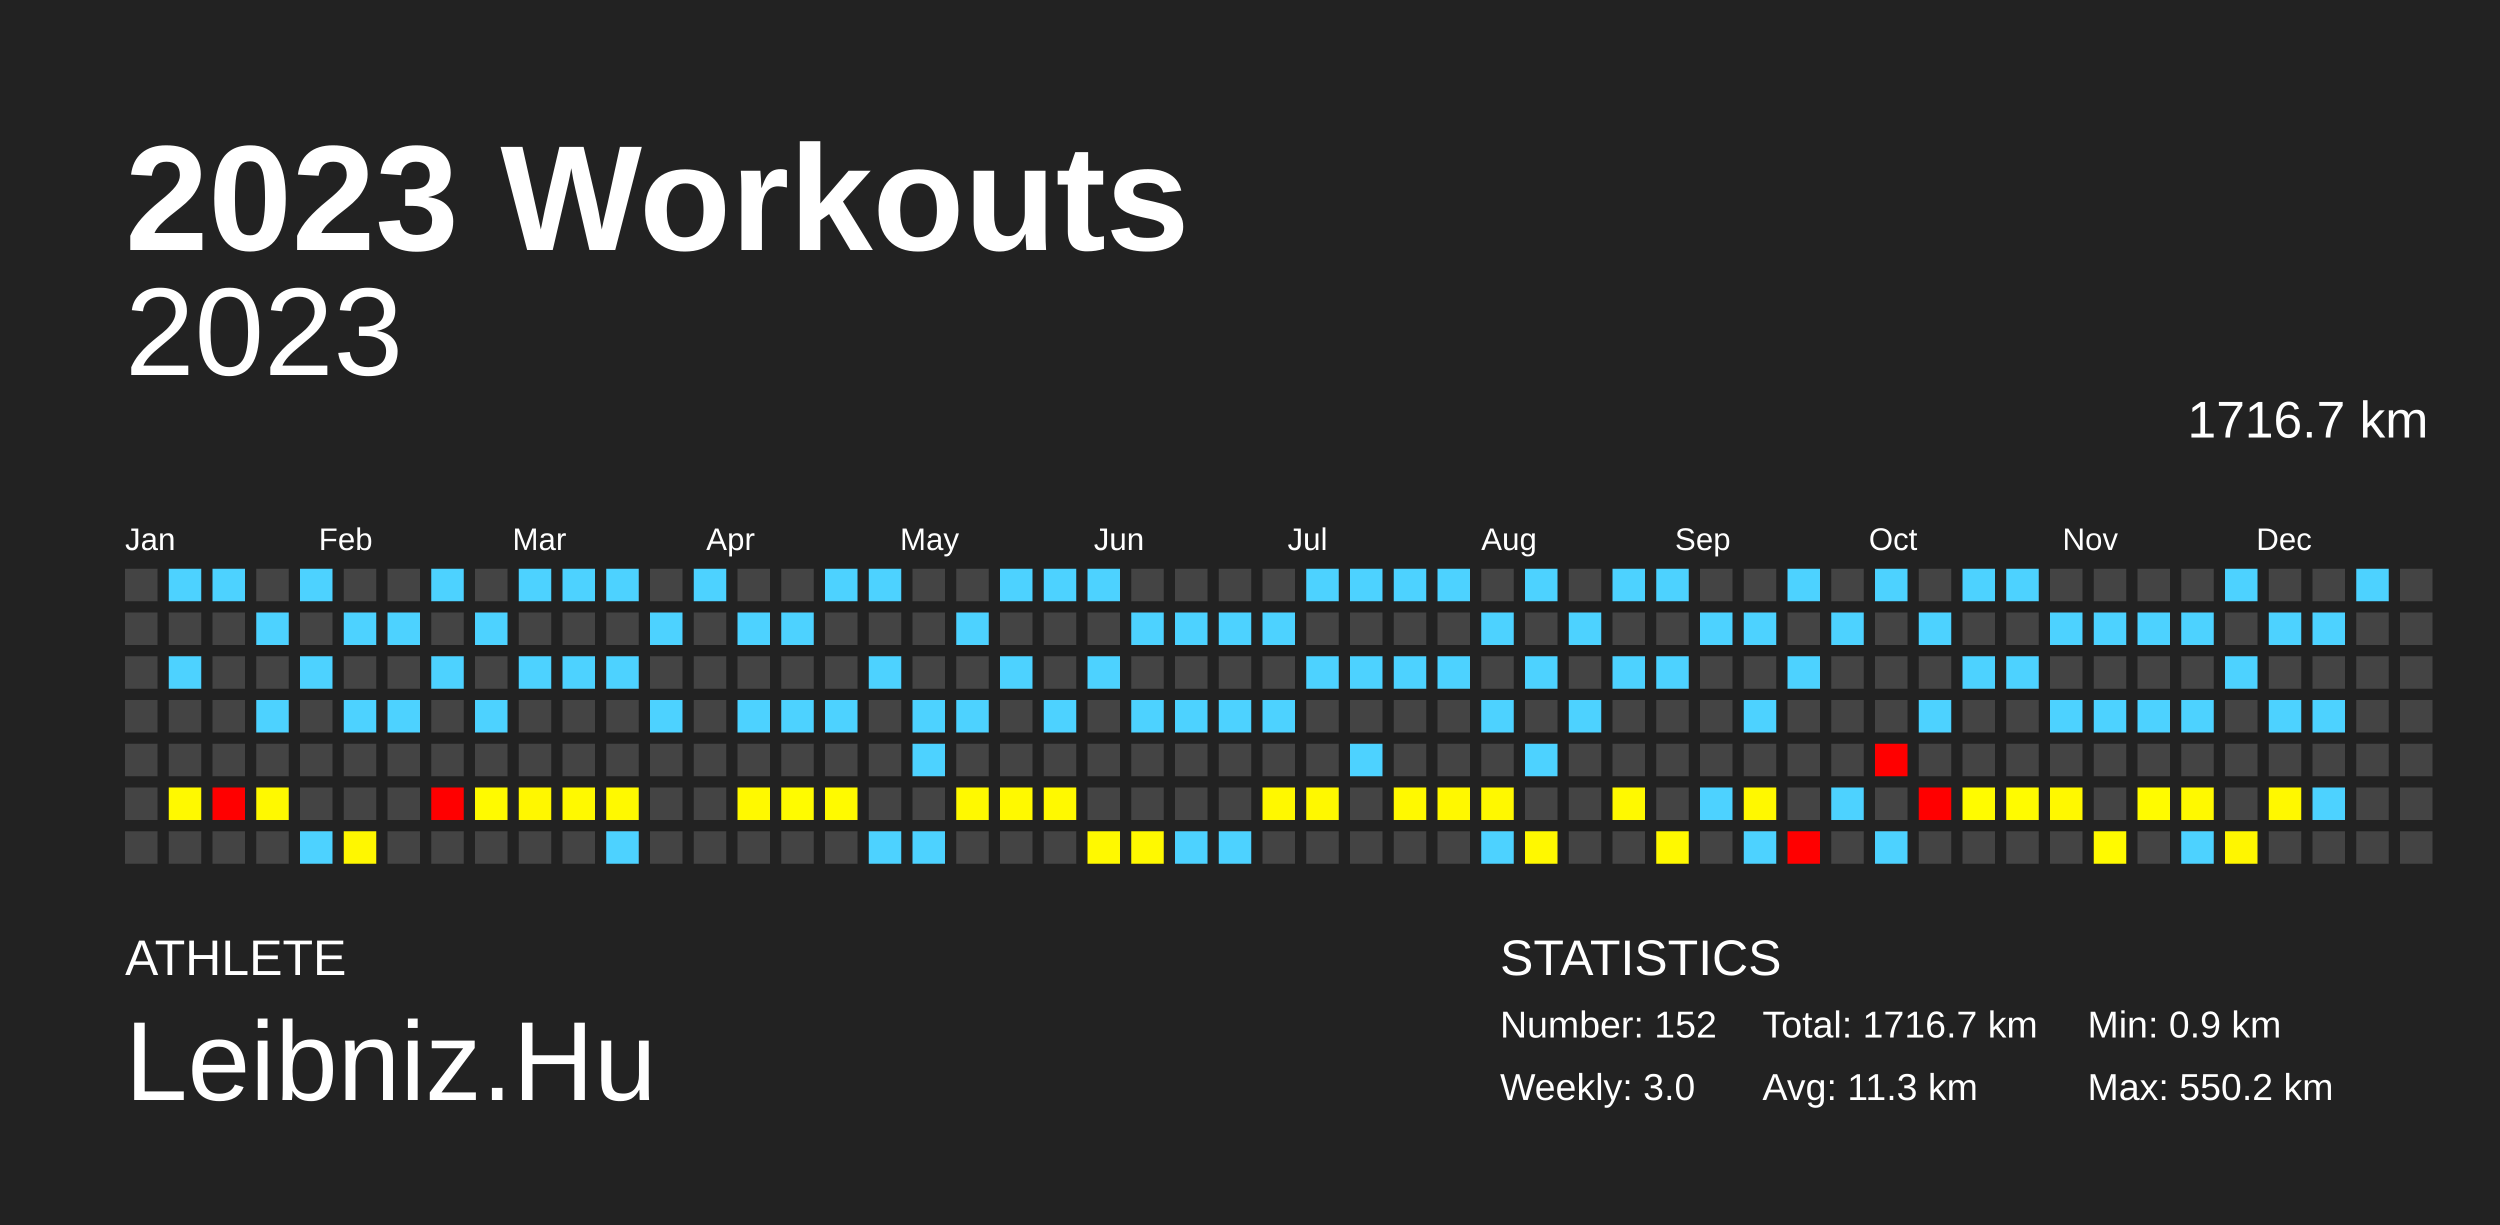
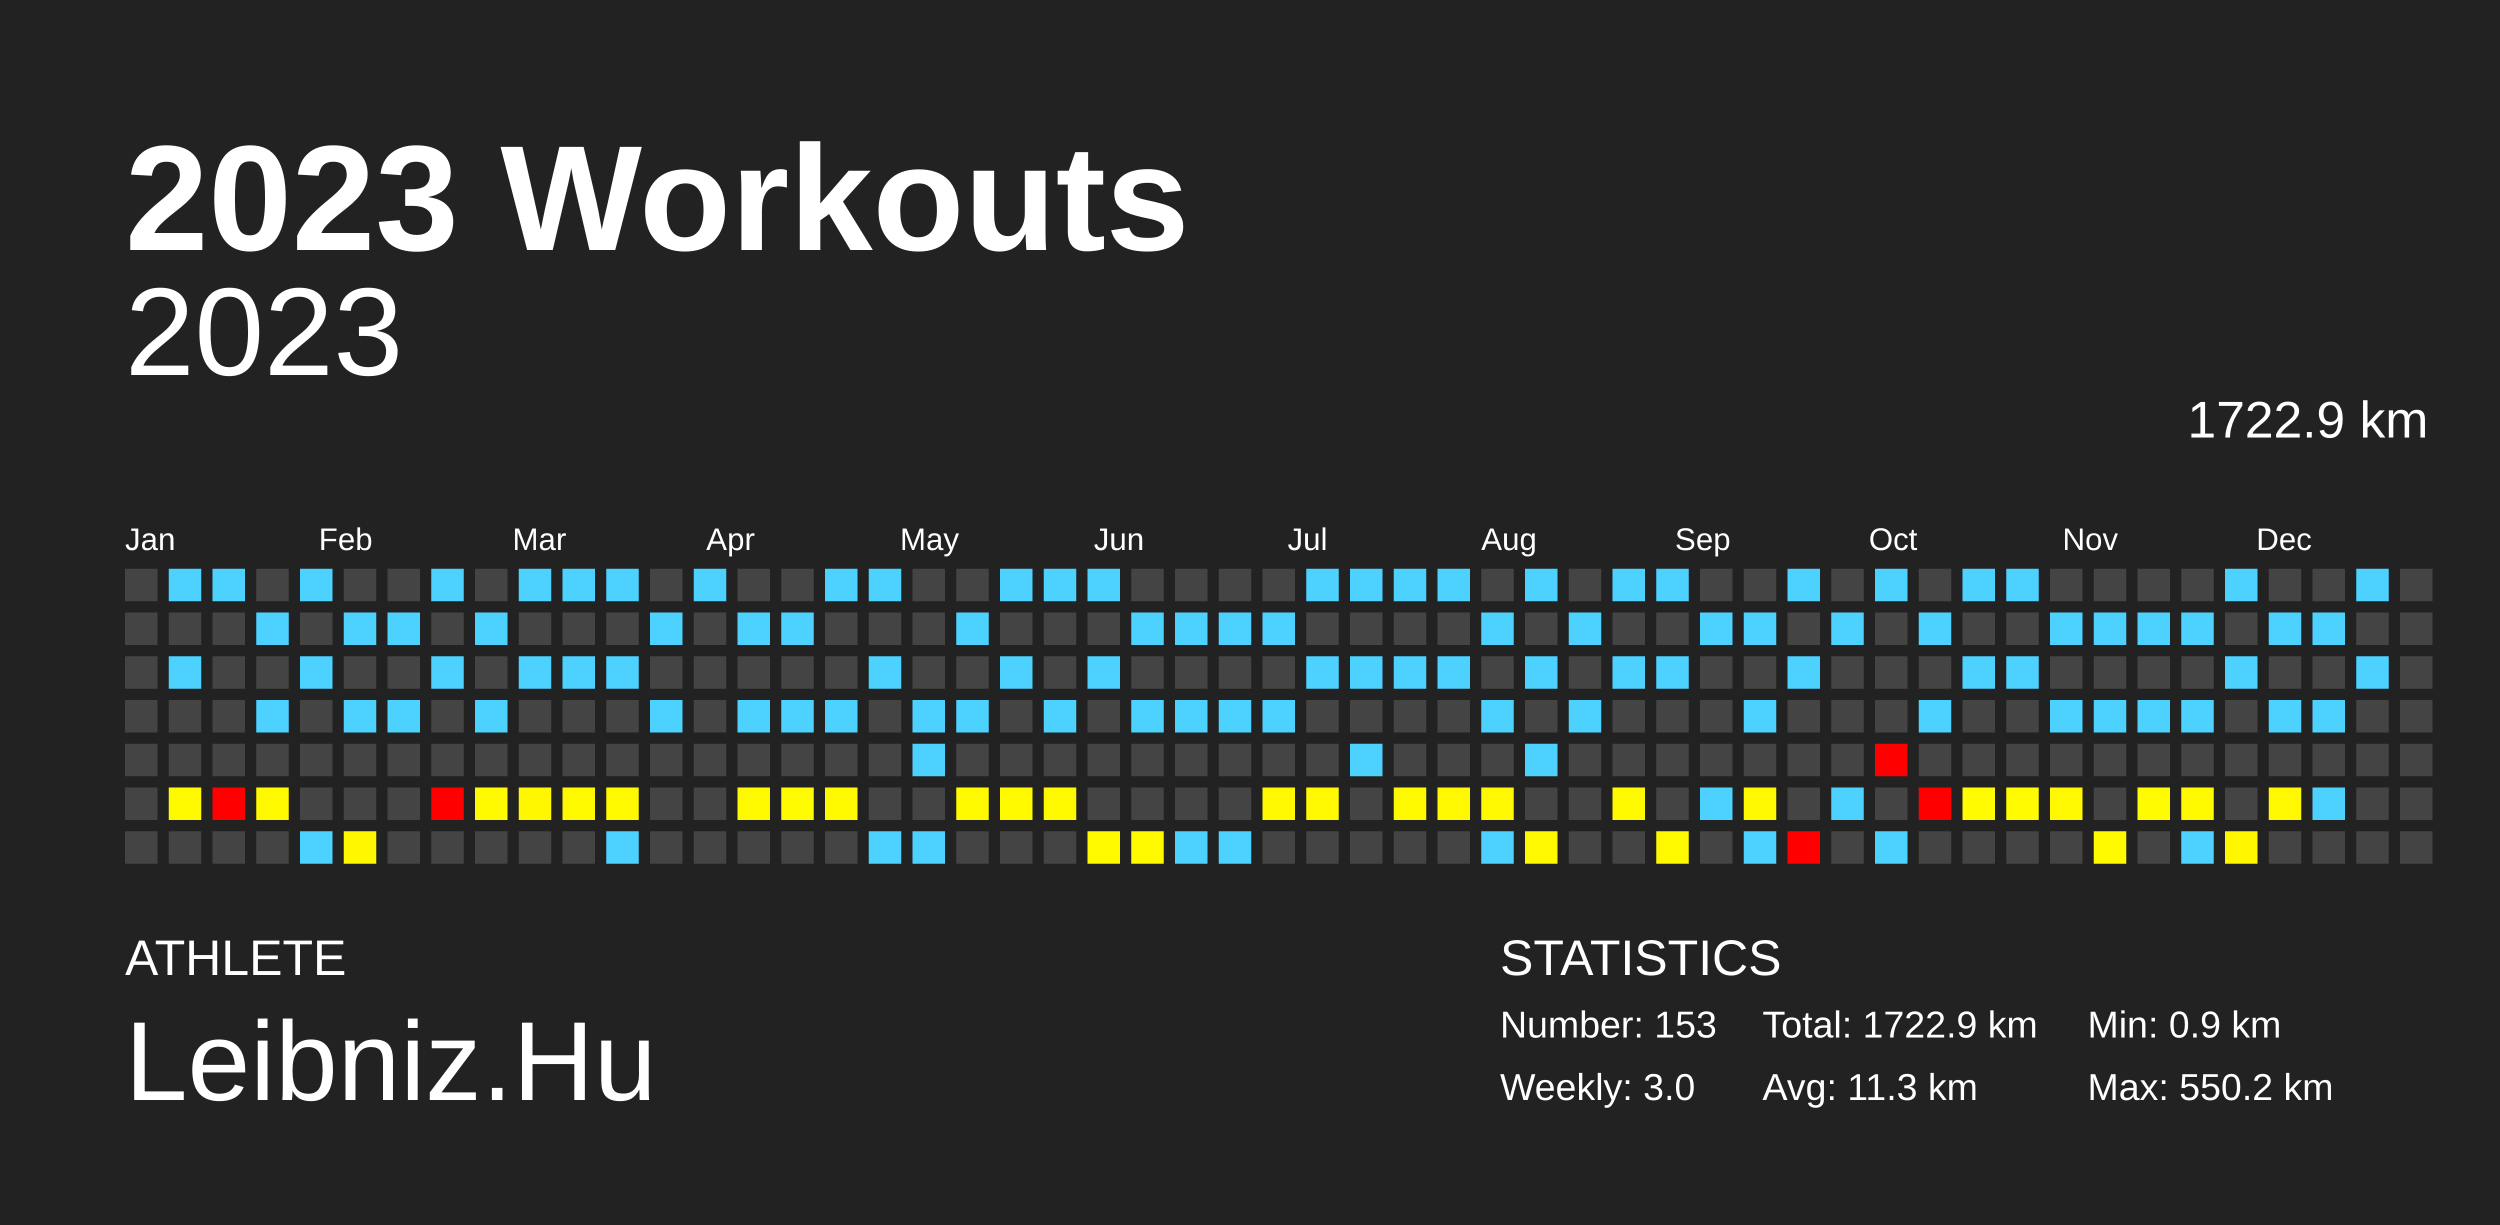
<svg xmlns="http://www.w3.org/2000/svg" baseProfile="full" height="98mm" version="1.1" viewBox="0,0,200,98" width="200mm">
  <defs />
  <rect fill="#222222" height="98" width="200" x="0" y="0" />
  <text fill="#FFFFFF" style="font-size:12px; font-family:Arial; font-weight:bold;" x="10" y="20">2023 Workouts</text>
  <text fill="#FFFFFF" style="font-size:4px; font-family:Arial" x="10" y="78">ATHLETE</text>
  <text fill="#FFFFFF" style="font-size:9px; font-family:Arial" x="10" y="88">Leibniz.Hu</text>
  <text fill="#FFFFFF" style="font-size:4px; font-family:Arial" x="120" y="78">STATISTICS</text>
-   <text fill="#FFFFFF" style="font-size:3px; font-family:Arial" x="120" y="83">Number: 152</text>
+   <text fill="#FFFFFF" style="font-size:3px; font-family:Arial" x="120" y="83">Number: 153</text>
  <text fill="#FFFFFF" style="font-size:3px; font-family:Arial" x="120" y="88">Weekly: 3.0</text>
-   <text fill="#FFFFFF" style="font-size:3px; font-family:Arial" x="141" y="83">Total: 1716.7 km</text>
+   <text fill="#FFFFFF" style="font-size:3px; font-family:Arial" x="141" y="83">Total: 1722.9 km</text>
  <text fill="#FFFFFF" style="font-size:3px; font-family:Arial" x="141" y="88">Avg: 11.3 km</text>
  <text fill="#FFFFFF" style="font-size:3px; font-family:Arial" x="167" y="83">Min: 0.9 km</text>
  <text fill="#FFFFFF" style="font-size:3px; font-family:Arial" x="167" y="88">Max: 550.2 km</text>
  <text alignment-baseline="hanging" fill="#FFFFFF" style="font-size:10.0px; font-family:Arial;" x="10" y="30">2023</text>
-   <text alignment-baseline="hanging" fill="#FFFFFF" style="font-size:4.125px; font-family:Arial;" x="175" y="35">1716.7 km</text>
+   <text alignment-baseline="hanging" fill="#FFFFFF" style="font-size:4.125px; font-family:Arial;" x="175" y="35">1722.9 km</text>
  <text fill="#FFFFFF" style="font-size:2.5px; font-family:Arial" x="10.0" y="44">Jan</text>
  <text fill="#FFFFFF" style="font-size:2.5px; font-family:Arial" x="25.5" y="44">Feb</text>
  <text fill="#FFFFFF" style="font-size:2.5px; font-family:Arial" x="41.0" y="44">Mar</text>
  <text fill="#FFFFFF" style="font-size:2.5px; font-family:Arial" x="56.5" y="44">Apr</text>
  <text fill="#FFFFFF" style="font-size:2.5px; font-family:Arial" x="72.0" y="44">May</text>
  <text fill="#FFFFFF" style="font-size:2.5px; font-family:Arial" x="87.5" y="44">Jun</text>
  <text fill="#FFFFFF" style="font-size:2.5px; font-family:Arial" x="103.0" y="44">Jul</text>
  <text fill="#FFFFFF" style="font-size:2.5px; font-family:Arial" x="118.5" y="44">Aug</text>
  <text fill="#FFFFFF" style="font-size:2.5px; font-family:Arial" x="134.0" y="44">Sep</text>
  <text fill="#FFFFFF" style="font-size:2.5px; font-family:Arial" x="149.5" y="44">Oct</text>
  <text fill="#FFFFFF" style="font-size:2.5px; font-family:Arial" x="165.0" y="44">Nov</text>
  <text fill="#FFFFFF" style="font-size:2.5px; font-family:Arial" x="180.5" y="44">Dec</text>
  <rect fill="#444444" height="2.6" width="2.6" x="10.0" y="45.5" />
  <rect fill="#444444" height="2.6" width="2.6" x="10.0" y="49.0" />
  <rect fill="#444444" height="2.6" width="2.6" x="10.0" y="52.5" />
  <rect fill="#444444" height="2.6" width="2.6" x="10.0" y="56.0" />
  <rect fill="#444444" height="2.6" width="2.6" x="10.0" y="59.5" />
  <rect fill="#444444" height="2.6" width="2.6" x="10.0" y="63.0" />
  <rect fill="#444444" height="2.6" width="2.6" x="10.0" y="66.5" />
  <rect fill="#4dd2ff" height="2.6" width="2.6" x="13.5" y="45.5" />
  <rect fill="#444444" height="2.6" width="2.6" x="13.5" y="49.0" />
  <rect fill="#4dd2ff" height="2.6" width="2.6" x="13.5" y="52.5" />
  <rect fill="#444444" height="2.6" width="2.6" x="13.5" y="56.0" />
  <rect fill="#444444" height="2.6" width="2.6" x="13.5" y="59.5" />
  <rect fill="#fff900" height="2.6" width="2.6" x="13.5" y="63.0" />
  <rect fill="#444444" height="2.6" width="2.6" x="13.5" y="66.5" />
  <rect fill="#4dd2ff" height="2.6" width="2.6" x="17.0" y="45.5" />
  <rect fill="#444444" height="2.6" width="2.6" x="17.0" y="49.0" />
  <rect fill="#444444" height="2.6" width="2.6" x="17.0" y="52.5" />
  <rect fill="#444444" height="2.6" width="2.6" x="17.0" y="56.0" />
  <rect fill="#444444" height="2.6" width="2.6" x="17.0" y="59.5" />
  <rect fill="red" height="2.6" width="2.6" x="17.0" y="63.0" />
  <rect fill="#444444" height="2.6" width="2.6" x="17.0" y="66.5" />
  <rect fill="#444444" height="2.6" width="2.6" x="20.5" y="45.5" />
  <rect fill="#4dd2ff" height="2.6" width="2.6" x="20.5" y="49.0" />
  <rect fill="#444444" height="2.6" width="2.6" x="20.5" y="52.5" />
  <rect fill="#4dd2ff" height="2.6" width="2.6" x="20.5" y="56.0" />
  <rect fill="#444444" height="2.6" width="2.6" x="20.5" y="59.5" />
  <rect fill="#fff900" height="2.6" width="2.6" x="20.5" y="63.0" />
  <rect fill="#444444" height="2.6" width="2.6" x="20.5" y="66.5" />
  <rect fill="#4dd2ff" height="2.6" width="2.6" x="24.0" y="45.5" />
  <rect fill="#444444" height="2.6" width="2.6" x="24.0" y="49.0" />
  <rect fill="#4dd2ff" height="2.6" width="2.6" x="24.0" y="52.5" />
  <rect fill="#444444" height="2.6" width="2.6" x="24.0" y="56.0" />
  <rect fill="#444444" height="2.6" width="2.6" x="24.0" y="59.5" />
  <rect fill="#444444" height="2.6" width="2.6" x="24.0" y="63.0" />
  <rect fill="#4dd2ff" height="2.6" width="2.6" x="24.0" y="66.5" />
  <rect fill="#444444" height="2.6" width="2.6" x="27.5" y="45.5" />
  <rect fill="#4dd2ff" height="2.6" width="2.6" x="27.5" y="49.0" />
  <rect fill="#444444" height="2.6" width="2.6" x="27.5" y="52.5" />
  <rect fill="#4dd2ff" height="2.6" width="2.6" x="27.5" y="56.0" />
  <rect fill="#444444" height="2.6" width="2.6" x="27.5" y="59.5" />
  <rect fill="#444444" height="2.6" width="2.6" x="27.5" y="63.0" />
  <rect fill="#fff700" height="2.6" width="2.6" x="27.5" y="66.5" />
  <rect fill="#444444" height="2.6" width="2.6" x="31.0" y="45.5" />
  <rect fill="#4dd2ff" height="2.6" width="2.6" x="31.0" y="49.0" />
  <rect fill="#444444" height="2.6" width="2.6" x="31.0" y="52.5" />
  <rect fill="#4dd2ff" height="2.6" width="2.6" x="31.0" y="56.0" />
  <rect fill="#444444" height="2.6" width="2.6" x="31.0" y="59.5" />
  <rect fill="#444444" height="2.6" width="2.6" x="31.0" y="63.0" />
  <rect fill="#444444" height="2.6" width="2.6" x="31.0" y="66.5" />
  <rect fill="#4dd2ff" height="2.6" width="2.6" x="34.5" y="45.5" />
  <rect fill="#444444" height="2.6" width="2.6" x="34.5" y="49.0" />
  <rect fill="#4dd2ff" height="2.6" width="2.6" x="34.5" y="52.5" />
  <rect fill="#444444" height="2.6" width="2.6" x="34.5" y="56.0" />
  <rect fill="#444444" height="2.6" width="2.6" x="34.5" y="59.5" />
  <rect fill="red" height="2.6" width="2.6" x="34.5" y="63.0" />
  <rect fill="#444444" height="2.6" width="2.6" x="34.5" y="66.5" />
  <rect fill="#444444" height="2.6" width="2.6" x="38.0" y="45.5" />
  <rect fill="#4dd2ff" height="2.6" width="2.6" x="38.0" y="49.0" />
  <rect fill="#444444" height="2.6" width="2.6" x="38.0" y="52.5" />
  <rect fill="#4dd2ff" height="2.6" width="2.6" x="38.0" y="56.0" />
  <rect fill="#444444" height="2.6" width="2.6" x="38.0" y="59.5" />
  <rect fill="#fffa00" height="2.6" width="2.6" x="38.0" y="63.0" />
  <rect fill="#444444" height="2.6" width="2.6" x="38.0" y="66.5" />
  <rect fill="#4dd2ff" height="2.6" width="2.6" x="41.5" y="45.5" />
  <rect fill="#444444" height="2.6" width="2.6" x="41.5" y="49.0" />
  <rect fill="#4dd2ff" height="2.6" width="2.6" x="41.5" y="52.5" />
  <rect fill="#444444" height="2.6" width="2.6" x="41.5" y="56.0" />
  <rect fill="#444444" height="2.6" width="2.6" x="41.5" y="59.5" />
  <rect fill="#fff700" height="2.6" width="2.6" x="41.5" y="63.0" />
  <rect fill="#444444" height="2.6" width="2.6" x="41.5" y="66.5" />
  <rect fill="#4dd2ff" height="2.6" width="2.6" x="45.0" y="45.5" />
  <rect fill="#444444" height="2.6" width="2.6" x="45.0" y="49.0" />
  <rect fill="#4dd2ff" height="2.6" width="2.6" x="45.0" y="52.5" />
  <rect fill="#444444" height="2.6" width="2.6" x="45.0" y="56.0" />
  <rect fill="#444444" height="2.6" width="2.6" x="45.0" y="59.5" />
  <rect fill="#fff900" height="2.6" width="2.6" x="45.0" y="63.0" />
  <rect fill="#444444" height="2.6" width="2.6" x="45.0" y="66.5" />
  <rect fill="#4dd2ff" height="2.6" width="2.6" x="48.5" y="45.5" />
  <rect fill="#444444" height="2.6" width="2.6" x="48.5" y="49.0" />
  <rect fill="#4dd2ff" height="2.6" width="2.6" x="48.5" y="52.5" />
  <rect fill="#444444" height="2.6" width="2.6" x="48.5" y="56.0" />
  <rect fill="#444444" height="2.6" width="2.6" x="48.5" y="59.5" />
  <rect fill="#fff900" height="2.6" width="2.6" x="48.5" y="63.0" />
  <rect fill="#4dd2ff" height="2.6" width="2.6" x="48.5" y="66.5" />
  <rect fill="#444444" height="2.6" width="2.6" x="52.0" y="45.5" />
  <rect fill="#4dd2ff" height="2.6" width="2.6" x="52.0" y="49.0" />
  <rect fill="#444444" height="2.6" width="2.6" x="52.0" y="52.5" />
  <rect fill="#4dd2ff" height="2.6" width="2.6" x="52.0" y="56.0" />
  <rect fill="#444444" height="2.6" width="2.6" x="52.0" y="59.5" />
  <rect fill="#444444" height="2.6" width="2.6" x="52.0" y="63.0" />
  <rect fill="#444444" height="2.6" width="2.6" x="52.0" y="66.5" />
  <rect fill="#4dd2ff" height="2.6" width="2.6" x="55.5" y="45.5" />
  <rect fill="#444444" height="2.6" width="2.6" x="55.5" y="49.0" />
  <rect fill="#444444" height="2.6" width="2.6" x="55.5" y="52.5" />
  <rect fill="#444444" height="2.6" width="2.6" x="55.5" y="56.0" />
  <rect fill="#444444" height="2.6" width="2.6" x="55.5" y="59.5" />
  <rect fill="#444444" height="2.6" width="2.6" x="55.5" y="63.0" />
  <rect fill="#444444" height="2.6" width="2.6" x="55.5" y="66.5" />
  <rect fill="#444444" height="2.6" width="2.6" x="59.0" y="45.5" />
  <rect fill="#4dd2ff" height="2.6" width="2.6" x="59.0" y="49.0" />
  <rect fill="#444444" height="2.6" width="2.6" x="59.0" y="52.5" />
  <rect fill="#4dd2ff" height="2.6" width="2.6" x="59.0" y="56.0" />
  <rect fill="#444444" height="2.6" width="2.6" x="59.0" y="59.5" />
  <rect fill="#fff900" height="2.6" width="2.6" x="59.0" y="63.0" />
  <rect fill="#444444" height="2.6" width="2.6" x="59.0" y="66.5" />
  <rect fill="#444444" height="2.6" width="2.6" x="62.5" y="45.5" />
  <rect fill="#4dd2ff" height="2.6" width="2.6" x="62.5" y="49.0" />
  <rect fill="#444444" height="2.6" width="2.6" x="62.5" y="52.5" />
  <rect fill="#4dd2ff" height="2.6" width="2.6" x="62.5" y="56.0" />
  <rect fill="#444444" height="2.6" width="2.6" x="62.5" y="59.5" />
  <rect fill="#fffb00" height="2.6" width="2.6" x="62.5" y="63.0" />
  <rect fill="#444444" height="2.6" width="2.6" x="62.5" y="66.5" />
  <rect fill="#4dd2ff" height="2.6" width="2.6" x="66.0" y="45.5" />
  <rect fill="#444444" height="2.6" width="2.6" x="66.0" y="49.0" />
  <rect fill="#444444" height="2.6" width="2.6" x="66.0" y="52.5" />
  <rect fill="#4dd2ff" height="2.6" width="2.6" x="66.0" y="56.0" />
  <rect fill="#444444" height="2.6" width="2.6" x="66.0" y="59.5" />
  <rect fill="#fffa00" height="2.6" width="2.6" x="66.0" y="63.0" />
  <rect fill="#444444" height="2.6" width="2.6" x="66.0" y="66.5" />
  <rect fill="#4dd2ff" height="2.6" width="2.6" x="69.5" y="45.5" />
  <rect fill="#444444" height="2.6" width="2.6" x="69.5" y="49.0" />
  <rect fill="#4dd2ff" height="2.6" width="2.6" x="69.5" y="52.5" />
  <rect fill="#444444" height="2.6" width="2.6" x="69.5" y="56.0" />
  <rect fill="#444444" height="2.6" width="2.6" x="69.5" y="59.5" />
  <rect fill="#444444" height="2.6" width="2.6" x="69.5" y="63.0" />
  <rect fill="#4dd2ff" height="2.6" width="2.6" x="69.5" y="66.5" />
  <rect fill="#444444" height="2.6" width="2.6" x="73.0" y="45.5" />
  <rect fill="#444444" height="2.6" width="2.6" x="73.0" y="49.0" />
  <rect fill="#444444" height="2.6" width="2.6" x="73.0" y="52.5" />
  <rect fill="#4dd2ff" height="2.6" width="2.6" x="73.0" y="56.0" />
  <rect fill="#4dd2ff" height="2.6" width="2.6" x="73.0" y="59.5" />
  <rect fill="#444444" height="2.6" width="2.6" x="73.0" y="63.0" />
  <rect fill="#4dd2ff" height="2.6" width="2.6" x="73.0" y="66.5" />
  <rect fill="#444444" height="2.6" width="2.6" x="76.5" y="45.5" />
  <rect fill="#4dd2ff" height="2.6" width="2.6" x="76.5" y="49.0" />
  <rect fill="#444444" height="2.6" width="2.6" x="76.5" y="52.5" />
  <rect fill="#4dd2ff" height="2.6" width="2.6" x="76.5" y="56.0" />
  <rect fill="#444444" height="2.6" width="2.6" x="76.5" y="59.5" />
  <rect fill="#fff900" height="2.6" width="2.6" x="76.5" y="63.0" />
  <rect fill="#444444" height="2.6" width="2.6" x="76.5" y="66.5" />
  <rect fill="#4dd2ff" height="2.6" width="2.6" x="80.0" y="45.5" />
  <rect fill="#444444" height="2.6" width="2.6" x="80.0" y="49.0" />
  <rect fill="#4dd2ff" height="2.6" width="2.6" x="80.0" y="52.5" />
  <rect fill="#444444" height="2.6" width="2.6" x="80.0" y="56.0" />
  <rect fill="#444444" height="2.6" width="2.6" x="80.0" y="59.5" />
  <rect fill="#fff900" height="2.6" width="2.6" x="80.0" y="63.0" />
  <rect fill="#444444" height="2.6" width="2.6" x="80.0" y="66.5" />
  <rect fill="#4dd2ff" height="2.6" width="2.6" x="83.5" y="45.5" />
  <rect fill="#444444" height="2.6" width="2.6" x="83.5" y="49.0" />
  <rect fill="#444444" height="2.6" width="2.6" x="83.5" y="52.5" />
  <rect fill="#4dd2ff" height="2.6" width="2.6" x="83.5" y="56.0" />
  <rect fill="#444444" height="2.6" width="2.6" x="83.5" y="59.5" />
  <rect fill="#fff900" height="2.6" width="2.6" x="83.5" y="63.0" />
  <rect fill="#444444" height="2.6" width="2.6" x="83.5" y="66.5" />
  <rect fill="#4dd2ff" height="2.6" width="2.6" x="87.0" y="45.5" />
  <rect fill="#444444" height="2.6" width="2.6" x="87.0" y="49.0" />
  <rect fill="#4dd2ff" height="2.6" width="2.6" x="87.0" y="52.5" />
  <rect fill="#444444" height="2.6" width="2.6" x="87.0" y="56.0" />
  <rect fill="#444444" height="2.6" width="2.6" x="87.0" y="59.5" />
  <rect fill="#444444" height="2.6" width="2.6" x="87.0" y="63.0" />
  <rect fill="#fff900" height="2.6" width="2.6" x="87.0" y="66.5" />
  <rect fill="#444444" height="2.6" width="2.6" x="90.5" y="45.5" />
  <rect fill="#4dd2ff" height="2.6" width="2.6" x="90.5" y="49.0" />
  <rect fill="#444444" height="2.6" width="2.6" x="90.5" y="52.5" />
  <rect fill="#4dd2ff" height="2.6" width="2.6" x="90.5" y="56.0" />
  <rect fill="#444444" height="2.6" width="2.6" x="90.5" y="59.5" />
  <rect fill="#444444" height="2.6" width="2.6" x="90.5" y="63.0" />
  <rect fill="#fff900" height="2.6" width="2.6" x="90.5" y="66.5" />
  <rect fill="#444444" height="2.6" width="2.6" x="94.0" y="45.5" />
  <rect fill="#4dd2ff" height="2.6" width="2.6" x="94.0" y="49.0" />
  <rect fill="#444444" height="2.6" width="2.6" x="94.0" y="52.5" />
  <rect fill="#4dd2ff" height="2.6" width="2.6" x="94.0" y="56.0" />
  <rect fill="#444444" height="2.6" width="2.6" x="94.0" y="59.5" />
  <rect fill="#444444" height="2.6" width="2.6" x="94.0" y="63.0" />
  <rect fill="#4dd2ff" height="2.6" width="2.6" x="94.0" y="66.5" />
  <rect fill="#444444" height="2.6" width="2.6" x="97.5" y="45.5" />
  <rect fill="#4dd2ff" height="2.6" width="2.6" x="97.5" y="49.0" />
  <rect fill="#444444" height="2.6" width="2.6" x="97.5" y="52.5" />
  <rect fill="#4dd2ff" height="2.6" width="2.6" x="97.5" y="56.0" />
  <rect fill="#444444" height="2.6" width="2.6" x="97.5" y="59.5" />
  <rect fill="#444444" height="2.6" width="2.6" x="97.5" y="63.0" />
  <rect fill="#4dd2ff" height="2.6" width="2.6" x="97.5" y="66.5" />
  <rect fill="#444444" height="2.6" width="2.6" x="101.0" y="45.5" />
  <rect fill="#4dd2ff" height="2.6" width="2.6" x="101.0" y="49.0" />
  <rect fill="#444444" height="2.6" width="2.6" x="101.0" y="52.5" />
  <rect fill="#4dd2ff" height="2.6" width="2.6" x="101.0" y="56.0" />
  <rect fill="#444444" height="2.6" width="2.6" x="101.0" y="59.5" />
  <rect fill="#fff800" height="2.6" width="2.6" x="101.0" y="63.0" />
  <rect fill="#444444" height="2.6" width="2.6" x="101.0" y="66.5" />
  <rect fill="#4dd2ff" height="2.6" width="2.6" x="104.5" y="45.5" />
  <rect fill="#444444" height="2.6" width="2.6" x="104.5" y="49.0" />
  <rect fill="#4dd2ff" height="2.6" width="2.6" x="104.5" y="52.5" />
  <rect fill="#444444" height="2.6" width="2.6" x="104.5" y="56.0" />
  <rect fill="#444444" height="2.6" width="2.6" x="104.5" y="59.5" />
  <rect fill="#fff800" height="2.6" width="2.6" x="104.5" y="63.0" />
  <rect fill="#444444" height="2.6" width="2.6" x="104.5" y="66.5" />
  <rect fill="#4dd2ff" height="2.6" width="2.6" x="108.0" y="45.5" />
  <rect fill="#444444" height="2.6" width="2.6" x="108.0" y="49.0" />
  <rect fill="#4dd2ff" height="2.6" width="2.6" x="108.0" y="52.5" />
  <rect fill="#444444" height="2.6" width="2.6" x="108.0" y="56.0" />
  <rect fill="#4dd2ff" height="2.6" width="2.6" x="108.0" y="59.5" />
  <rect fill="#444444" height="2.6" width="2.6" x="108.0" y="63.0" />
  <rect fill="#444444" height="2.6" width="2.6" x="108.0" y="66.5" />
  <rect fill="#4dd2ff" height="2.6" width="2.6" x="111.5" y="45.5" />
  <rect fill="#444444" height="2.6" width="2.6" x="111.5" y="49.0" />
  <rect fill="#4dd2ff" height="2.6" width="2.6" x="111.5" y="52.5" />
  <rect fill="#444444" height="2.6" width="2.6" x="111.5" y="56.0" />
  <rect fill="#444444" height="2.6" width="2.6" x="111.5" y="59.5" />
  <rect fill="#fff900" height="2.6" width="2.6" x="111.5" y="63.0" />
  <rect fill="#444444" height="2.6" width="2.6" x="111.5" y="66.5" />
  <rect fill="#4dd2ff" height="2.6" width="2.6" x="115.0" y="45.5" />
  <rect fill="#444444" height="2.6" width="2.6" x="115.0" y="49.0" />
  <rect fill="#4dd2ff" height="2.6" width="2.6" x="115.0" y="52.5" />
  <rect fill="#444444" height="2.6" width="2.6" x="115.0" y="56.0" />
  <rect fill="#444444" height="2.6" width="2.6" x="115.0" y="59.5" />
  <rect fill="#fff800" height="2.6" width="2.6" x="115.0" y="63.0" />
  <rect fill="#444444" height="2.6" width="2.6" x="115.0" y="66.5" />
  <rect fill="#444444" height="2.6" width="2.6" x="118.5" y="45.5" />
  <rect fill="#4dd2ff" height="2.6" width="2.6" x="118.5" y="49.0" />
  <rect fill="#444444" height="2.6" width="2.6" x="118.5" y="52.5" />
  <rect fill="#4dd2ff" height="2.6" width="2.6" x="118.5" y="56.0" />
  <rect fill="#444444" height="2.6" width="2.6" x="118.5" y="59.5" />
  <rect fill="#fff800" height="2.6" width="2.6" x="118.5" y="63.0" />
  <rect fill="#4dd2ff" height="2.6" width="2.6" x="118.5" y="66.5" />
  <rect fill="#4dd2ff" height="2.6" width="2.6" x="122.0" y="45.5" />
  <rect fill="#444444" height="2.6" width="2.6" x="122.0" y="49.0" />
  <rect fill="#4dd2ff" height="2.6" width="2.6" x="122.0" y="52.5" />
  <rect fill="#444444" height="2.6" width="2.6" x="122.0" y="56.0" />
  <rect fill="#4dd2ff" height="2.6" width="2.6" x="122.0" y="59.5" />
  <rect fill="#444444" height="2.6" width="2.6" x="122.0" y="63.0" />
  <rect fill="#fff800" height="2.6" width="2.6" x="122.0" y="66.5" />
  <rect fill="#444444" height="2.6" width="2.6" x="125.5" y="45.5" />
  <rect fill="#4dd2ff" height="2.6" width="2.6" x="125.5" y="49.0" />
  <rect fill="#444444" height="2.6" width="2.6" x="125.5" y="52.5" />
  <rect fill="#4dd2ff" height="2.6" width="2.6" x="125.5" y="56.0" />
  <rect fill="#444444" height="2.6" width="2.6" x="125.5" y="59.5" />
  <rect fill="#444444" height="2.6" width="2.6" x="125.5" y="63.0" />
  <rect fill="#444444" height="2.6" width="2.6" x="125.5" y="66.5" />
  <rect fill="#4dd2ff" height="2.6" width="2.6" x="129.0" y="45.5" />
  <rect fill="#444444" height="2.6" width="2.6" x="129.0" y="49.0" />
  <rect fill="#4dd2ff" height="2.6" width="2.6" x="129.0" y="52.5" />
  <rect fill="#444444" height="2.6" width="2.6" x="129.0" y="56.0" />
  <rect fill="#444444" height="2.6" width="2.6" x="129.0" y="59.5" />
  <rect fill="#fff900" height="2.6" width="2.6" x="129.0" y="63.0" />
  <rect fill="#444444" height="2.6" width="2.6" x="129.0" y="66.5" />
  <rect fill="#4dd2ff" height="2.6" width="2.6" x="132.5" y="45.5" />
  <rect fill="#444444" height="2.6" width="2.6" x="132.5" y="49.0" />
  <rect fill="#4dd2ff" height="2.6" width="2.6" x="132.5" y="52.5" />
  <rect fill="#444444" height="2.6" width="2.6" x="132.5" y="56.0" />
  <rect fill="#444444" height="2.6" width="2.6" x="132.5" y="59.5" />
  <rect fill="#444444" height="2.6" width="2.6" x="132.5" y="63.0" />
  <rect fill="#fff900" height="2.6" width="2.6" x="132.5" y="66.5" />
  <rect fill="#444444" height="2.6" width="2.6" x="136.0" y="45.5" />
  <rect fill="#4dd2ff" height="2.6" width="2.6" x="136.0" y="49.0" />
  <rect fill="#444444" height="2.6" width="2.6" x="136.0" y="52.5" />
  <rect fill="#444444" height="2.6" width="2.6" x="136.0" y="56.0" />
  <rect fill="#444444" height="2.6" width="2.6" x="136.0" y="59.5" />
  <rect fill="#4dd2ff" height="2.6" width="2.6" x="136.0" y="63.0" />
  <rect fill="#444444" height="2.6" width="2.6" x="136.0" y="66.5" />
  <rect fill="#444444" height="2.6" width="2.6" x="139.5" y="45.5" />
  <rect fill="#4dd2ff" height="2.6" width="2.6" x="139.5" y="49.0" />
  <rect fill="#444444" height="2.6" width="2.6" x="139.5" y="52.5" />
  <rect fill="#4dd2ff" height="2.6" width="2.6" x="139.5" y="56.0" />
  <rect fill="#444444" height="2.6" width="2.6" x="139.5" y="59.5" />
  <rect fill="#fff800" height="2.6" width="2.6" x="139.5" y="63.0" />
  <rect fill="#4dd2ff" height="2.6" width="2.6" x="139.5" y="66.5" />
  <rect fill="#4dd2ff" height="2.6" width="2.6" x="143.0" y="45.5" />
  <rect fill="#444444" height="2.6" width="2.6" x="143.0" y="49.0" />
  <rect fill="#4dd2ff" height="2.6" width="2.6" x="143.0" y="52.5" />
  <rect fill="#444444" height="2.6" width="2.6" x="143.0" y="56.0" />
  <rect fill="#444444" height="2.6" width="2.6" x="143.0" y="59.5" />
  <rect fill="#444444" height="2.6" width="2.6" x="143.0" y="63.0" />
  <rect fill="red" height="2.6" width="2.6" x="143.0" y="66.5" />
  <rect fill="#444444" height="2.6" width="2.6" x="146.5" y="45.5" />
  <rect fill="#4dd2ff" height="2.6" width="2.6" x="146.5" y="49.0" />
  <rect fill="#444444" height="2.6" width="2.6" x="146.5" y="52.5" />
  <rect fill="#444444" height="2.6" width="2.6" x="146.5" y="56.0" />
  <rect fill="#444444" height="2.6" width="2.6" x="146.5" y="59.5" />
  <rect fill="#4dd2ff" height="2.6" width="2.6" x="146.5" y="63.0" />
  <rect fill="#444444" height="2.6" width="2.6" x="146.5" y="66.5" />
  <rect fill="#4dd2ff" height="2.6" width="2.6" x="150.0" y="45.5" />
  <rect fill="#444444" height="2.6" width="2.6" x="150.0" y="49.0" />
  <rect fill="#444444" height="2.6" width="2.6" x="150.0" y="52.5" />
  <rect fill="#444444" height="2.6" width="2.6" x="150.0" y="56.0" />
  <rect fill="red" height="2.6" width="2.6" x="150.0" y="59.5" />
  <rect fill="#444444" height="2.6" width="2.6" x="150.0" y="63.0" />
  <rect fill="#4dd2ff" height="2.6" width="2.6" x="150.0" y="66.5" />
  <rect fill="#444444" height="2.6" width="2.6" x="153.5" y="45.5" />
  <rect fill="#4dd2ff" height="2.6" width="2.6" x="153.5" y="49.0" />
  <rect fill="#444444" height="2.6" width="2.6" x="153.5" y="52.5" />
  <rect fill="#4dd2ff" height="2.6" width="2.6" x="153.5" y="56.0" />
  <rect fill="#444444" height="2.6" width="2.6" x="153.5" y="59.5" />
  <rect fill="red" height="2.6" width="2.6" x="153.5" y="63.0" />
  <rect fill="#444444" height="2.6" width="2.6" x="153.5" y="66.5" />
  <rect fill="#4dd2ff" height="2.6" width="2.6" x="157.0" y="45.5" />
  <rect fill="#444444" height="2.6" width="2.6" x="157.0" y="49.0" />
  <rect fill="#4dd2ff" height="2.6" width="2.6" x="157.0" y="52.5" />
  <rect fill="#444444" height="2.6" width="2.6" x="157.0" y="56.0" />
  <rect fill="#444444" height="2.6" width="2.6" x="157.0" y="59.5" />
  <rect fill="#fffb00" height="2.6" width="2.6" x="157.0" y="63.0" />
  <rect fill="#444444" height="2.6" width="2.6" x="157.0" y="66.5" />
  <rect fill="#4dd2ff" height="2.6" width="2.6" x="160.5" y="45.5" />
  <rect fill="#444444" height="2.6" width="2.6" x="160.5" y="49.0" />
  <rect fill="#4dd2ff" height="2.6" width="2.6" x="160.5" y="52.5" />
  <rect fill="#444444" height="2.6" width="2.6" x="160.5" y="56.0" />
  <rect fill="#444444" height="2.6" width="2.6" x="160.5" y="59.5" />
  <rect fill="#fffb00" height="2.6" width="2.6" x="160.5" y="63.0" />
  <rect fill="#444444" height="2.6" width="2.6" x="160.5" y="66.5" />
  <rect fill="#444444" height="2.6" width="2.6" x="164.0" y="45.5" />
  <rect fill="#4dd2ff" height="2.6" width="2.6" x="164.0" y="49.0" />
  <rect fill="#444444" height="2.6" width="2.6" x="164.0" y="52.5" />
  <rect fill="#4dd2ff" height="2.6" width="2.6" x="164.0" y="56.0" />
  <rect fill="#444444" height="2.6" width="2.6" x="164.0" y="59.5" />
  <rect fill="#fff800" height="2.6" width="2.6" x="164.0" y="63.0" />
  <rect fill="#444444" height="2.6" width="2.6" x="164.0" y="66.5" />
  <rect fill="#444444" height="2.6" width="2.6" x="167.5" y="45.5" />
  <rect fill="#4dd2ff" height="2.6" width="2.6" x="167.5" y="49.0" />
  <rect fill="#444444" height="2.6" width="2.6" x="167.5" y="52.5" />
  <rect fill="#4dd2ff" height="2.6" width="2.6" x="167.5" y="56.0" />
  <rect fill="#444444" height="2.6" width="2.6" x="167.5" y="59.5" />
  <rect fill="#444444" height="2.6" width="2.6" x="167.5" y="63.0" />
  <rect fill="#fffa00" height="2.6" width="2.6" x="167.5" y="66.5" />
  <rect fill="#444444" height="2.6" width="2.6" x="171.0" y="45.5" />
  <rect fill="#4dd2ff" height="2.6" width="2.6" x="171.0" y="49.0" />
  <rect fill="#444444" height="2.6" width="2.6" x="171.0" y="52.5" />
  <rect fill="#4dd2ff" height="2.6" width="2.6" x="171.0" y="56.0" />
  <rect fill="#444444" height="2.6" width="2.6" x="171.0" y="59.5" />
  <rect fill="#fffb00" height="2.6" width="2.6" x="171.0" y="63.0" />
  <rect fill="#444444" height="2.6" width="2.6" x="171.0" y="66.5" />
  <rect fill="#444444" height="2.6" width="2.6" x="174.5" y="45.5" />
  <rect fill="#4dd2ff" height="2.6" width="2.6" x="174.5" y="49.0" />
  <rect fill="#444444" height="2.6" width="2.6" x="174.5" y="52.5" />
  <rect fill="#4dd2ff" height="2.6" width="2.6" x="174.5" y="56.0" />
  <rect fill="#444444" height="2.6" width="2.6" x="174.5" y="59.5" />
  <rect fill="#fff900" height="2.6" width="2.6" x="174.5" y="63.0" />
  <rect fill="#4dd2ff" height="2.6" width="2.6" x="174.5" y="66.5" />
  <rect fill="#4dd2ff" height="2.6" width="2.6" x="178.0" y="45.5" />
  <rect fill="#444444" height="2.6" width="2.6" x="178.0" y="49.0" />
  <rect fill="#4dd2ff" height="2.6" width="2.6" x="178.0" y="52.5" />
  <rect fill="#444444" height="2.6" width="2.6" x="178.0" y="56.0" />
  <rect fill="#444444" height="2.6" width="2.6" x="178.0" y="59.5" />
  <rect fill="#444444" height="2.6" width="2.6" x="178.0" y="63.0" />
  <rect fill="#fff600" height="2.6" width="2.6" x="178.0" y="66.5" />
  <rect fill="#444444" height="2.6" width="2.6" x="181.5" y="45.5" />
  <rect fill="#4dd2ff" height="2.6" width="2.6" x="181.5" y="49.0" />
  <rect fill="#444444" height="2.6" width="2.6" x="181.5" y="52.5" />
  <rect fill="#4dd2ff" height="2.6" width="2.6" x="181.5" y="56.0" />
  <rect fill="#444444" height="2.6" width="2.6" x="181.5" y="59.5" />
  <rect fill="#fff800" height="2.6" width="2.6" x="181.5" y="63.0" />
  <rect fill="#444444" height="2.6" width="2.6" x="181.5" y="66.5" />
  <rect fill="#444444" height="2.6" width="2.6" x="185.0" y="45.5" />
  <rect fill="#4dd2ff" height="2.6" width="2.6" x="185.0" y="49.0" />
  <rect fill="#444444" height="2.6" width="2.6" x="185.0" y="52.5" />
  <rect fill="#4dd2ff" height="2.6" width="2.6" x="185.0" y="56.0" />
  <rect fill="#444444" height="2.6" width="2.6" x="185.0" y="59.5" />
  <rect fill="#4dd2ff" height="2.6" width="2.6" x="185.0" y="63.0" />
  <rect fill="#444444" height="2.6" width="2.6" x="185.0" y="66.5" />
  <rect fill="#4dd2ff" height="2.6" width="2.6" x="188.5" y="45.5" />
  <rect fill="#444444" height="2.6" width="2.6" x="188.5" y="49.0" />
-   <rect fill="#444444" height="2.6" width="2.6" x="188.5" y="52.5" />
+   <rect fill="#4dd2ff" height="2.6" width="2.6" x="188.5" y="52.5" />
  <rect fill="#444444" height="2.6" width="2.6" x="188.5" y="56.0" />
  <rect fill="#444444" height="2.6" width="2.6" x="188.5" y="59.5" />
  <rect fill="#444444" height="2.6" width="2.6" x="188.5" y="63.0" />
  <rect fill="#444444" height="2.6" width="2.6" x="188.5" y="66.5" />
  <rect fill="#444444" height="2.6" width="2.6" x="192.0" y="45.5" />
  <rect fill="#444444" height="2.6" width="2.6" x="192.0" y="49.0" />
  <rect fill="#444444" height="2.6" width="2.6" x="192.0" y="52.5" />
  <rect fill="#444444" height="2.6" width="2.6" x="192.0" y="56.0" />
  <rect fill="#444444" height="2.6" width="2.6" x="192.0" y="59.5" />
  <rect fill="#444444" height="2.6" width="2.6" x="192.0" y="63.0" />
  <rect fill="#444444" height="2.6" width="2.6" x="192.0" y="66.5" />
</svg>
